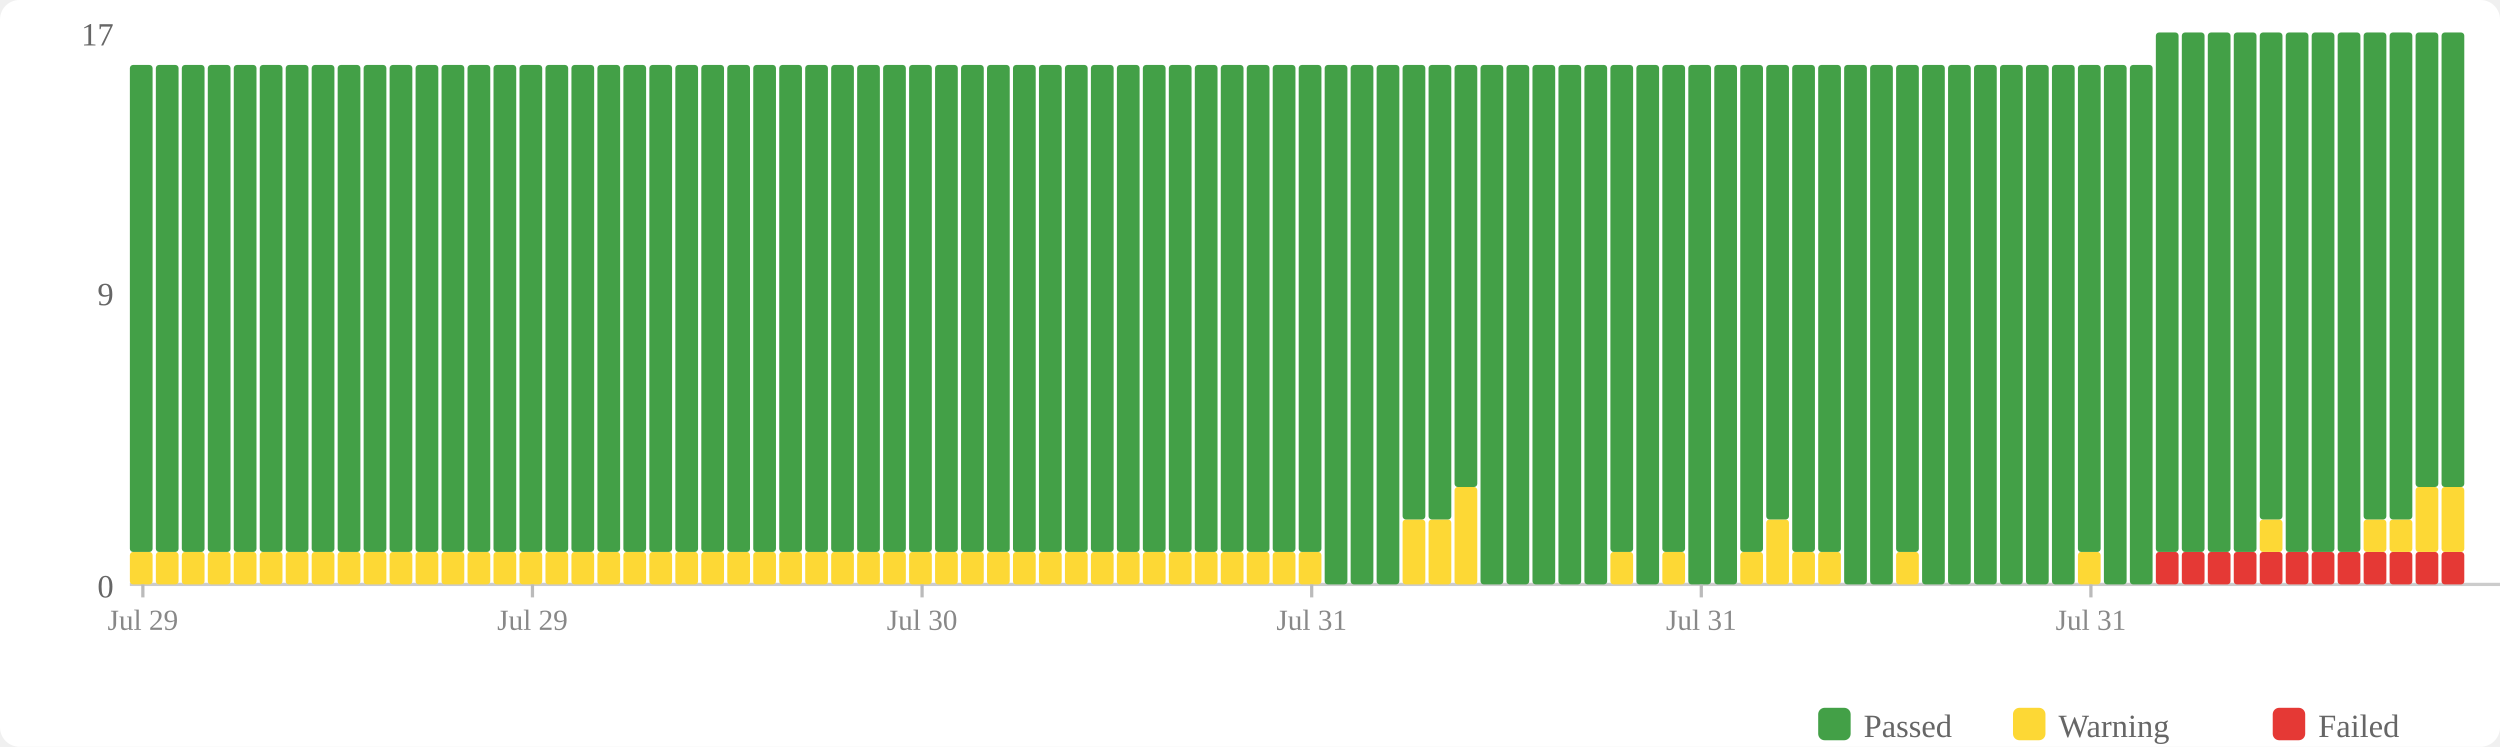
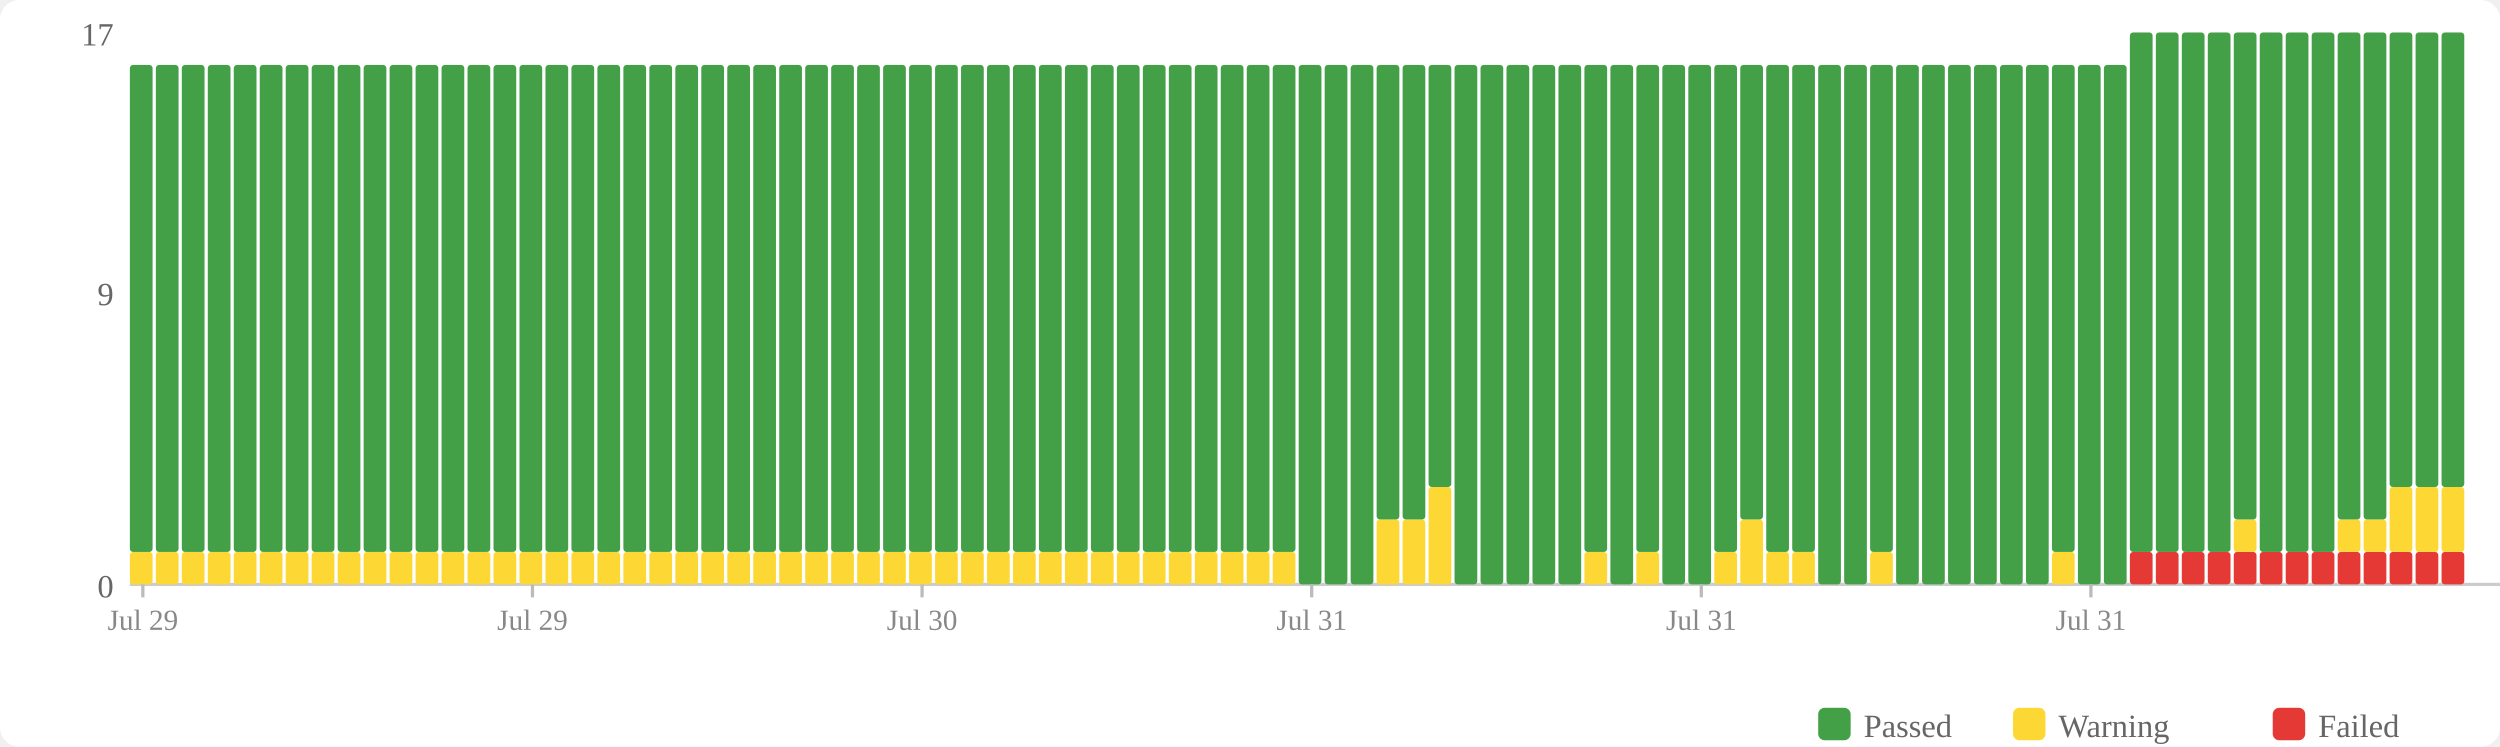
<svg xmlns="http://www.w3.org/2000/svg" width="770" height="230" viewBox="0 0 770 230">
  <rect width="770" height="230" fill="#fff" rx="6" />
  <rect x="560" y="218" width="10" height="10" fill="#43a047" rx="2" />
  <text x="574" y="227" font-size="10" fill="#666">Passed</text>
  <rect x="620" y="218" width="10" height="10" fill="#fdd835" rx="2" />
  <text x="634" y="227" font-size="10" fill="#666">Warning</text>
  <rect x="700" y="218" width="10" height="10" fill="#e53935" rx="2" />
  <text x="714" y="227" font-size="10" fill="#666">Failed</text>
  <text x="35" y="184" text-anchor="end" font-size="10" fill="#666">0</text>
  <text x="35" y="94" text-anchor="end" font-size="10" fill="#666">9</text>
  <text x="35" y="14" text-anchor="end" font-size="10" fill="#666">17</text>
  <line x1="40" y1="180" x2="770" y2="180" stroke="#ccc" stroke-width="1" />
  <rect x="40" y="170" width="7" height="10" fill="#fdd835" rx="1" />
  <rect x="40" y="20" width="7" height="150" fill="#43a047" rx="1" />
  <rect x="48" y="170" width="7" height="10" fill="#fdd835" rx="1" />
  <rect x="48" y="20" width="7" height="150" fill="#43a047" rx="1" />
  <rect x="56" y="170" width="7" height="10" fill="#fdd835" rx="1" />
  <rect x="56" y="20" width="7" height="150" fill="#43a047" rx="1" />
  <rect x="64" y="170" width="7" height="10" fill="#fdd835" rx="1" />
  <rect x="64" y="20" width="7" height="150" fill="#43a047" rx="1" />
  <rect x="72" y="170" width="7" height="10" fill="#fdd835" rx="1" />
  <rect x="72" y="20" width="7" height="150" fill="#43a047" rx="1" />
  <rect x="80" y="170" width="7" height="10" fill="#fdd835" rx="1" />
  <rect x="80" y="20" width="7" height="150" fill="#43a047" rx="1" />
  <rect x="88" y="170" width="7" height="10" fill="#fdd835" rx="1" />
  <rect x="88" y="20" width="7" height="150" fill="#43a047" rx="1" />
  <rect x="96" y="170" width="7" height="10" fill="#fdd835" rx="1" />
  <rect x="96" y="20" width="7" height="150" fill="#43a047" rx="1" />
  <rect x="104" y="170" width="7" height="10" fill="#fdd835" rx="1" />
  <rect x="104" y="20" width="7" height="150" fill="#43a047" rx="1" />
  <rect x="112" y="170" width="7" height="10" fill="#fdd835" rx="1" />
  <rect x="112" y="20" width="7" height="150" fill="#43a047" rx="1" />
  <rect x="120" y="170" width="7" height="10" fill="#fdd835" rx="1" />
  <rect x="120" y="20" width="7" height="150" fill="#43a047" rx="1" />
  <rect x="128" y="170" width="7" height="10" fill="#fdd835" rx="1" />
  <rect x="128" y="20" width="7" height="150" fill="#43a047" rx="1" />
  <rect x="136" y="170" width="7" height="10" fill="#fdd835" rx="1" />
  <rect x="136" y="20" width="7" height="150" fill="#43a047" rx="1" />
  <rect x="144" y="170" width="7" height="10" fill="#fdd835" rx="1" />
  <rect x="144" y="20" width="7" height="150" fill="#43a047" rx="1" />
  <rect x="152" y="170" width="7" height="10" fill="#fdd835" rx="1" />
  <rect x="152" y="20" width="7" height="150" fill="#43a047" rx="1" />
  <rect x="160" y="170" width="7" height="10" fill="#fdd835" rx="1" />
  <rect x="160" y="20" width="7" height="150" fill="#43a047" rx="1" />
  <rect x="168" y="170" width="7" height="10" fill="#fdd835" rx="1" />
  <rect x="168" y="20" width="7" height="150" fill="#43a047" rx="1" />
  <rect x="176" y="170" width="7" height="10" fill="#fdd835" rx="1" />
  <rect x="176" y="20" width="7" height="150" fill="#43a047" rx="1" />
  <rect x="184" y="170" width="7" height="10" fill="#fdd835" rx="1" />
  <rect x="184" y="20" width="7" height="150" fill="#43a047" rx="1" />
  <rect x="192" y="170" width="7" height="10" fill="#fdd835" rx="1" />
  <rect x="192" y="20" width="7" height="150" fill="#43a047" rx="1" />
  <rect x="200" y="170" width="7" height="10" fill="#fdd835" rx="1" />
  <rect x="200" y="20" width="7" height="150" fill="#43a047" rx="1" />
  <rect x="208" y="170" width="7" height="10" fill="#fdd835" rx="1" />
  <rect x="208" y="20" width="7" height="150" fill="#43a047" rx="1" />
  <rect x="216" y="170" width="7" height="10" fill="#fdd835" rx="1" />
  <rect x="216" y="20" width="7" height="150" fill="#43a047" rx="1" />
  <rect x="224" y="170" width="7" height="10" fill="#fdd835" rx="1" />
  <rect x="224" y="20" width="7" height="150" fill="#43a047" rx="1" />
  <rect x="232" y="170" width="7" height="10" fill="#fdd835" rx="1" />
  <rect x="232" y="20" width="7" height="150" fill="#43a047" rx="1" />
  <rect x="240" y="170" width="7" height="10" fill="#fdd835" rx="1" />
  <rect x="240" y="20" width="7" height="150" fill="#43a047" rx="1" />
  <rect x="248" y="170" width="7" height="10" fill="#fdd835" rx="1" />
  <rect x="248" y="20" width="7" height="150" fill="#43a047" rx="1" />
  <rect x="256" y="170" width="7" height="10" fill="#fdd835" rx="1" />
  <rect x="256" y="20" width="7" height="150" fill="#43a047" rx="1" />
  <rect x="264" y="170" width="7" height="10" fill="#fdd835" rx="1" />
  <rect x="264" y="20" width="7" height="150" fill="#43a047" rx="1" />
  <rect x="272" y="170" width="7" height="10" fill="#fdd835" rx="1" />
  <rect x="272" y="20" width="7" height="150" fill="#43a047" rx="1" />
  <rect x="280" y="170" width="7" height="10" fill="#fdd835" rx="1" />
  <rect x="280" y="20" width="7" height="150" fill="#43a047" rx="1" />
  <rect x="288" y="170" width="7" height="10" fill="#fdd835" rx="1" />
  <rect x="288" y="20" width="7" height="150" fill="#43a047" rx="1" />
  <rect x="296" y="170" width="7" height="10" fill="#fdd835" rx="1" />
  <rect x="296" y="20" width="7" height="150" fill="#43a047" rx="1" />
  <rect x="304" y="170" width="7" height="10" fill="#fdd835" rx="1" />
  <rect x="304" y="20" width="7" height="150" fill="#43a047" rx="1" />
  <rect x="312" y="170" width="7" height="10" fill="#fdd835" rx="1" />
  <rect x="312" y="20" width="7" height="150" fill="#43a047" rx="1" />
  <rect x="320" y="170" width="7" height="10" fill="#fdd835" rx="1" />
  <rect x="320" y="20" width="7" height="150" fill="#43a047" rx="1" />
  <rect x="328" y="170" width="7" height="10" fill="#fdd835" rx="1" />
  <rect x="328" y="20" width="7" height="150" fill="#43a047" rx="1" />
  <rect x="336" y="170" width="7" height="10" fill="#fdd835" rx="1" />
  <rect x="336" y="20" width="7" height="150" fill="#43a047" rx="1" />
  <rect x="344" y="170" width="7" height="10" fill="#fdd835" rx="1" />
  <rect x="344" y="20" width="7" height="150" fill="#43a047" rx="1" />
  <rect x="352" y="170" width="7" height="10" fill="#fdd835" rx="1" />
  <rect x="352" y="20" width="7" height="150" fill="#43a047" rx="1" />
  <rect x="360" y="170" width="7" height="10" fill="#fdd835" rx="1" />
  <rect x="360" y="20" width="7" height="150" fill="#43a047" rx="1" />
  <rect x="368" y="170" width="7" height="10" fill="#fdd835" rx="1" />
  <rect x="368" y="20" width="7" height="150" fill="#43a047" rx="1" />
  <rect x="376" y="170" width="7" height="10" fill="#fdd835" rx="1" />
  <rect x="376" y="20" width="7" height="150" fill="#43a047" rx="1" />
  <rect x="384" y="170" width="7" height="10" fill="#fdd835" rx="1" />
  <rect x="384" y="20" width="7" height="150" fill="#43a047" rx="1" />
  <rect x="392" y="170" width="7" height="10" fill="#fdd835" rx="1" />
  <rect x="392" y="20" width="7" height="150" fill="#43a047" rx="1" />
-   <rect x="400" y="170" width="7" height="10" fill="#fdd835" rx="1" />
-   <rect x="400" y="20" width="7" height="150" fill="#43a047" rx="1" />
+   <rect x="400" y="20" width="7" height="160" fill="#43a047" rx="1" />
  <rect x="408" y="20" width="7" height="160" fill="#43a047" rx="1" />
  <rect x="416" y="20" width="7" height="160" fill="#43a047" rx="1" />
-   <rect x="424" y="20" width="7" height="160" fill="#43a047" rx="1" />
+   <rect x="424" y="160" width="7" height="20" fill="#fdd835" rx="1" />
+   <rect x="424" y="20" width="7" height="140" fill="#43a047" rx="1" />
  <rect x="432" y="160" width="7" height="20" fill="#fdd835" rx="1" />
  <rect x="432" y="20" width="7" height="140" fill="#43a047" rx="1" />
-   <rect x="440" y="160" width="7" height="20" fill="#fdd835" rx="1" />
-   <rect x="440" y="20" width="7" height="140" fill="#43a047" rx="1" />
-   <rect x="448" y="150" width="7" height="30" fill="#fdd835" rx="1" />
-   <rect x="448" y="20" width="7" height="130" fill="#43a047" rx="1" />
+   <rect x="440" y="150" width="7" height="30" fill="#fdd835" rx="1" />
+   <rect x="440" y="20" width="7" height="130" fill="#43a047" rx="1" />
+   <rect x="448" y="20" width="7" height="160" fill="#43a047" rx="1" />
  <rect x="456" y="20" width="7" height="160" fill="#43a047" rx="1" />
  <rect x="464" y="20" width="7" height="160" fill="#43a047" rx="1" />
  <rect x="472" y="20" width="7" height="160" fill="#43a047" rx="1" />
  <rect x="480" y="20" width="7" height="160" fill="#43a047" rx="1" />
-   <rect x="488" y="20" width="7" height="160" fill="#43a047" rx="1" />
-   <rect x="496" y="170" width="7" height="10" fill="#fdd835" rx="1" />
-   <rect x="496" y="20" width="7" height="150" fill="#43a047" rx="1" />
-   <rect x="504" y="20" width="7" height="160" fill="#43a047" rx="1" />
-   <rect x="512" y="170" width="7" height="10" fill="#fdd835" rx="1" />
-   <rect x="512" y="20" width="7" height="150" fill="#43a047" rx="1" />
+   <rect x="488" y="170" width="7" height="10" fill="#fdd835" rx="1" />
+   <rect x="488" y="20" width="7" height="150" fill="#43a047" rx="1" />
+   <rect x="496" y="20" width="7" height="160" fill="#43a047" rx="1" />
+   <rect x="504" y="170" width="7" height="10" fill="#fdd835" rx="1" />
+   <rect x="504" y="20" width="7" height="150" fill="#43a047" rx="1" />
+   <rect x="512" y="20" width="7" height="160" fill="#43a047" rx="1" />
  <rect x="520" y="20" width="7" height="160" fill="#43a047" rx="1" />
-   <rect x="528" y="20" width="7" height="160" fill="#43a047" rx="1" />
-   <rect x="536" y="170" width="7" height="10" fill="#fdd835" rx="1" />
-   <rect x="536" y="20" width="7" height="150" fill="#43a047" rx="1" />
-   <rect x="544" y="160" width="7" height="20" fill="#fdd835" rx="1" />
-   <rect x="544" y="20" width="7" height="140" fill="#43a047" rx="1" />
+   <rect x="528" y="170" width="7" height="10" fill="#fdd835" rx="1" />
+   <rect x="528" y="20" width="7" height="150" fill="#43a047" rx="1" />
+   <rect x="536" y="160" width="7" height="20" fill="#fdd835" rx="1" />
+   <rect x="536" y="20" width="7" height="140" fill="#43a047" rx="1" />
+   <rect x="544" y="170" width="7" height="10" fill="#fdd835" rx="1" />
+   <rect x="544" y="20" width="7" height="150" fill="#43a047" rx="1" />
  <rect x="552" y="170" width="7" height="10" fill="#fdd835" rx="1" />
  <rect x="552" y="20" width="7" height="150" fill="#43a047" rx="1" />
-   <rect x="560" y="170" width="7" height="10" fill="#fdd835" rx="1" />
-   <rect x="560" y="20" width="7" height="150" fill="#43a047" rx="1" />
+   <rect x="560" y="20" width="7" height="160" fill="#43a047" rx="1" />
  <rect x="568" y="20" width="7" height="160" fill="#43a047" rx="1" />
-   <rect x="576" y="20" width="7" height="160" fill="#43a047" rx="1" />
-   <rect x="584" y="170" width="7" height="10" fill="#fdd835" rx="1" />
-   <rect x="584" y="20" width="7" height="150" fill="#43a047" rx="1" />
+   <rect x="576" y="170" width="7" height="10" fill="#fdd835" rx="1" />
+   <rect x="576" y="20" width="7" height="150" fill="#43a047" rx="1" />
+   <rect x="584" y="20" width="7" height="160" fill="#43a047" rx="1" />
  <rect x="592" y="20" width="7" height="160" fill="#43a047" rx="1" />
  <rect x="600" y="20" width="7" height="160" fill="#43a047" rx="1" />
  <rect x="608" y="20" width="7" height="160" fill="#43a047" rx="1" />
  <rect x="616" y="20" width="7" height="160" fill="#43a047" rx="1" />
  <rect x="624" y="20" width="7" height="160" fill="#43a047" rx="1" />
-   <rect x="632" y="20" width="7" height="160" fill="#43a047" rx="1" />
-   <rect x="640" y="170" width="7" height="10" fill="#fdd835" rx="1" />
-   <rect x="640" y="20" width="7" height="150" fill="#43a047" rx="1" />
+   <rect x="632" y="170" width="7" height="10" fill="#fdd835" rx="1" />
+   <rect x="632" y="20" width="7" height="150" fill="#43a047" rx="1" />
+   <rect x="640" y="20" width="7" height="160" fill="#43a047" rx="1" />
  <rect x="648" y="20" width="7" height="160" fill="#43a047" rx="1" />
-   <rect x="656" y="20" width="7" height="160" fill="#43a047" rx="1" />
+   <rect x="656" y="170" width="7" height="10" fill="#e53935" rx="1" />
+   <rect x="656" y="10" width="7" height="160" fill="#43a047" rx="1" />
  <rect x="664" y="170" width="7" height="10" fill="#e53935" rx="1" />
  <rect x="664" y="10" width="7" height="160" fill="#43a047" rx="1" />
  <rect x="672" y="170" width="7" height="10" fill="#e53935" rx="1" />
  <rect x="672" y="10" width="7" height="160" fill="#43a047" rx="1" />
  <rect x="680" y="170" width="7" height="10" fill="#e53935" rx="1" />
  <rect x="680" y="10" width="7" height="160" fill="#43a047" rx="1" />
  <rect x="688" y="170" width="7" height="10" fill="#e53935" rx="1" />
-   <rect x="688" y="10" width="7" height="160" fill="#43a047" rx="1" />
+   <rect x="688" y="160" width="7" height="10" fill="#fdd835" rx="1" />
+   <rect x="688" y="10" width="7" height="150" fill="#43a047" rx="1" />
  <rect x="696" y="170" width="7" height="10" fill="#e53935" rx="1" />
-   <rect x="696" y="160" width="7" height="10" fill="#fdd835" rx="1" />
-   <rect x="696" y="10" width="7" height="150" fill="#43a047" rx="1" />
+   <rect x="696" y="10" width="7" height="160" fill="#43a047" rx="1" />
  <rect x="704" y="170" width="7" height="10" fill="#e53935" rx="1" />
  <rect x="704" y="10" width="7" height="160" fill="#43a047" rx="1" />
  <rect x="712" y="170" width="7" height="10" fill="#e53935" rx="1" />
  <rect x="712" y="10" width="7" height="160" fill="#43a047" rx="1" />
  <rect x="720" y="170" width="7" height="10" fill="#e53935" rx="1" />
-   <rect x="720" y="10" width="7" height="160" fill="#43a047" rx="1" />
+   <rect x="720" y="160" width="7" height="10" fill="#fdd835" rx="1" />
+   <rect x="720" y="10" width="7" height="150" fill="#43a047" rx="1" />
  <rect x="728" y="170" width="7" height="10" fill="#e53935" rx="1" />
  <rect x="728" y="160" width="7" height="10" fill="#fdd835" rx="1" />
  <rect x="728" y="10" width="7" height="150" fill="#43a047" rx="1" />
  <rect x="736" y="170" width="7" height="10" fill="#e53935" rx="1" />
-   <rect x="736" y="160" width="7" height="10" fill="#fdd835" rx="1" />
-   <rect x="736" y="10" width="7" height="150" fill="#43a047" rx="1" />
+   <rect x="736" y="150" width="7" height="20" fill="#fdd835" rx="1" />
+   <rect x="736" y="10" width="7" height="140" fill="#43a047" rx="1" />
  <rect x="744" y="170" width="7" height="10" fill="#e53935" rx="1" />
  <rect x="744" y="150" width="7" height="20" fill="#fdd835" rx="1" />
  <rect x="744" y="10" width="7" height="140" fill="#43a047" rx="1" />
  <rect x="752" y="170" width="7" height="10" fill="#e53935" rx="1" />
  <rect x="752" y="150" width="7" height="20" fill="#fdd835" rx="1" />
  <rect x="752" y="10" width="7" height="140" fill="#43a047" rx="1" />
  <line x1="44.0" y1="180" x2="44.0" y2="184" stroke="#bbb" stroke-width="1" />
  <text x="44.0" y="194" text-anchor="middle" font-size="9" fill="#888">Jul 29</text>
  <line x1="164.0" y1="180" x2="164.0" y2="184" stroke="#bbb" stroke-width="1" />
  <text x="164.0" y="194" text-anchor="middle" font-size="9" fill="#888">Jul 29</text>
  <line x1="284.0" y1="180" x2="284.0" y2="184" stroke="#bbb" stroke-width="1" />
  <text x="284.0" y="194" text-anchor="middle" font-size="9" fill="#888">Jul 30</text>
  <line x1="404.0" y1="180" x2="404.0" y2="184" stroke="#bbb" stroke-width="1" />
  <text x="404.0" y="194" text-anchor="middle" font-size="9" fill="#888">Jul 31</text>
  <line x1="524.0" y1="180" x2="524.0" y2="184" stroke="#bbb" stroke-width="1" />
  <text x="524.0" y="194" text-anchor="middle" font-size="9" fill="#888">Jul 31</text>
  <line x1="644.0" y1="180" x2="644.0" y2="184" stroke="#bbb" stroke-width="1" />
  <text x="644.0" y="194" text-anchor="middle" font-size="9" fill="#888">Jul 31</text>
</svg>
